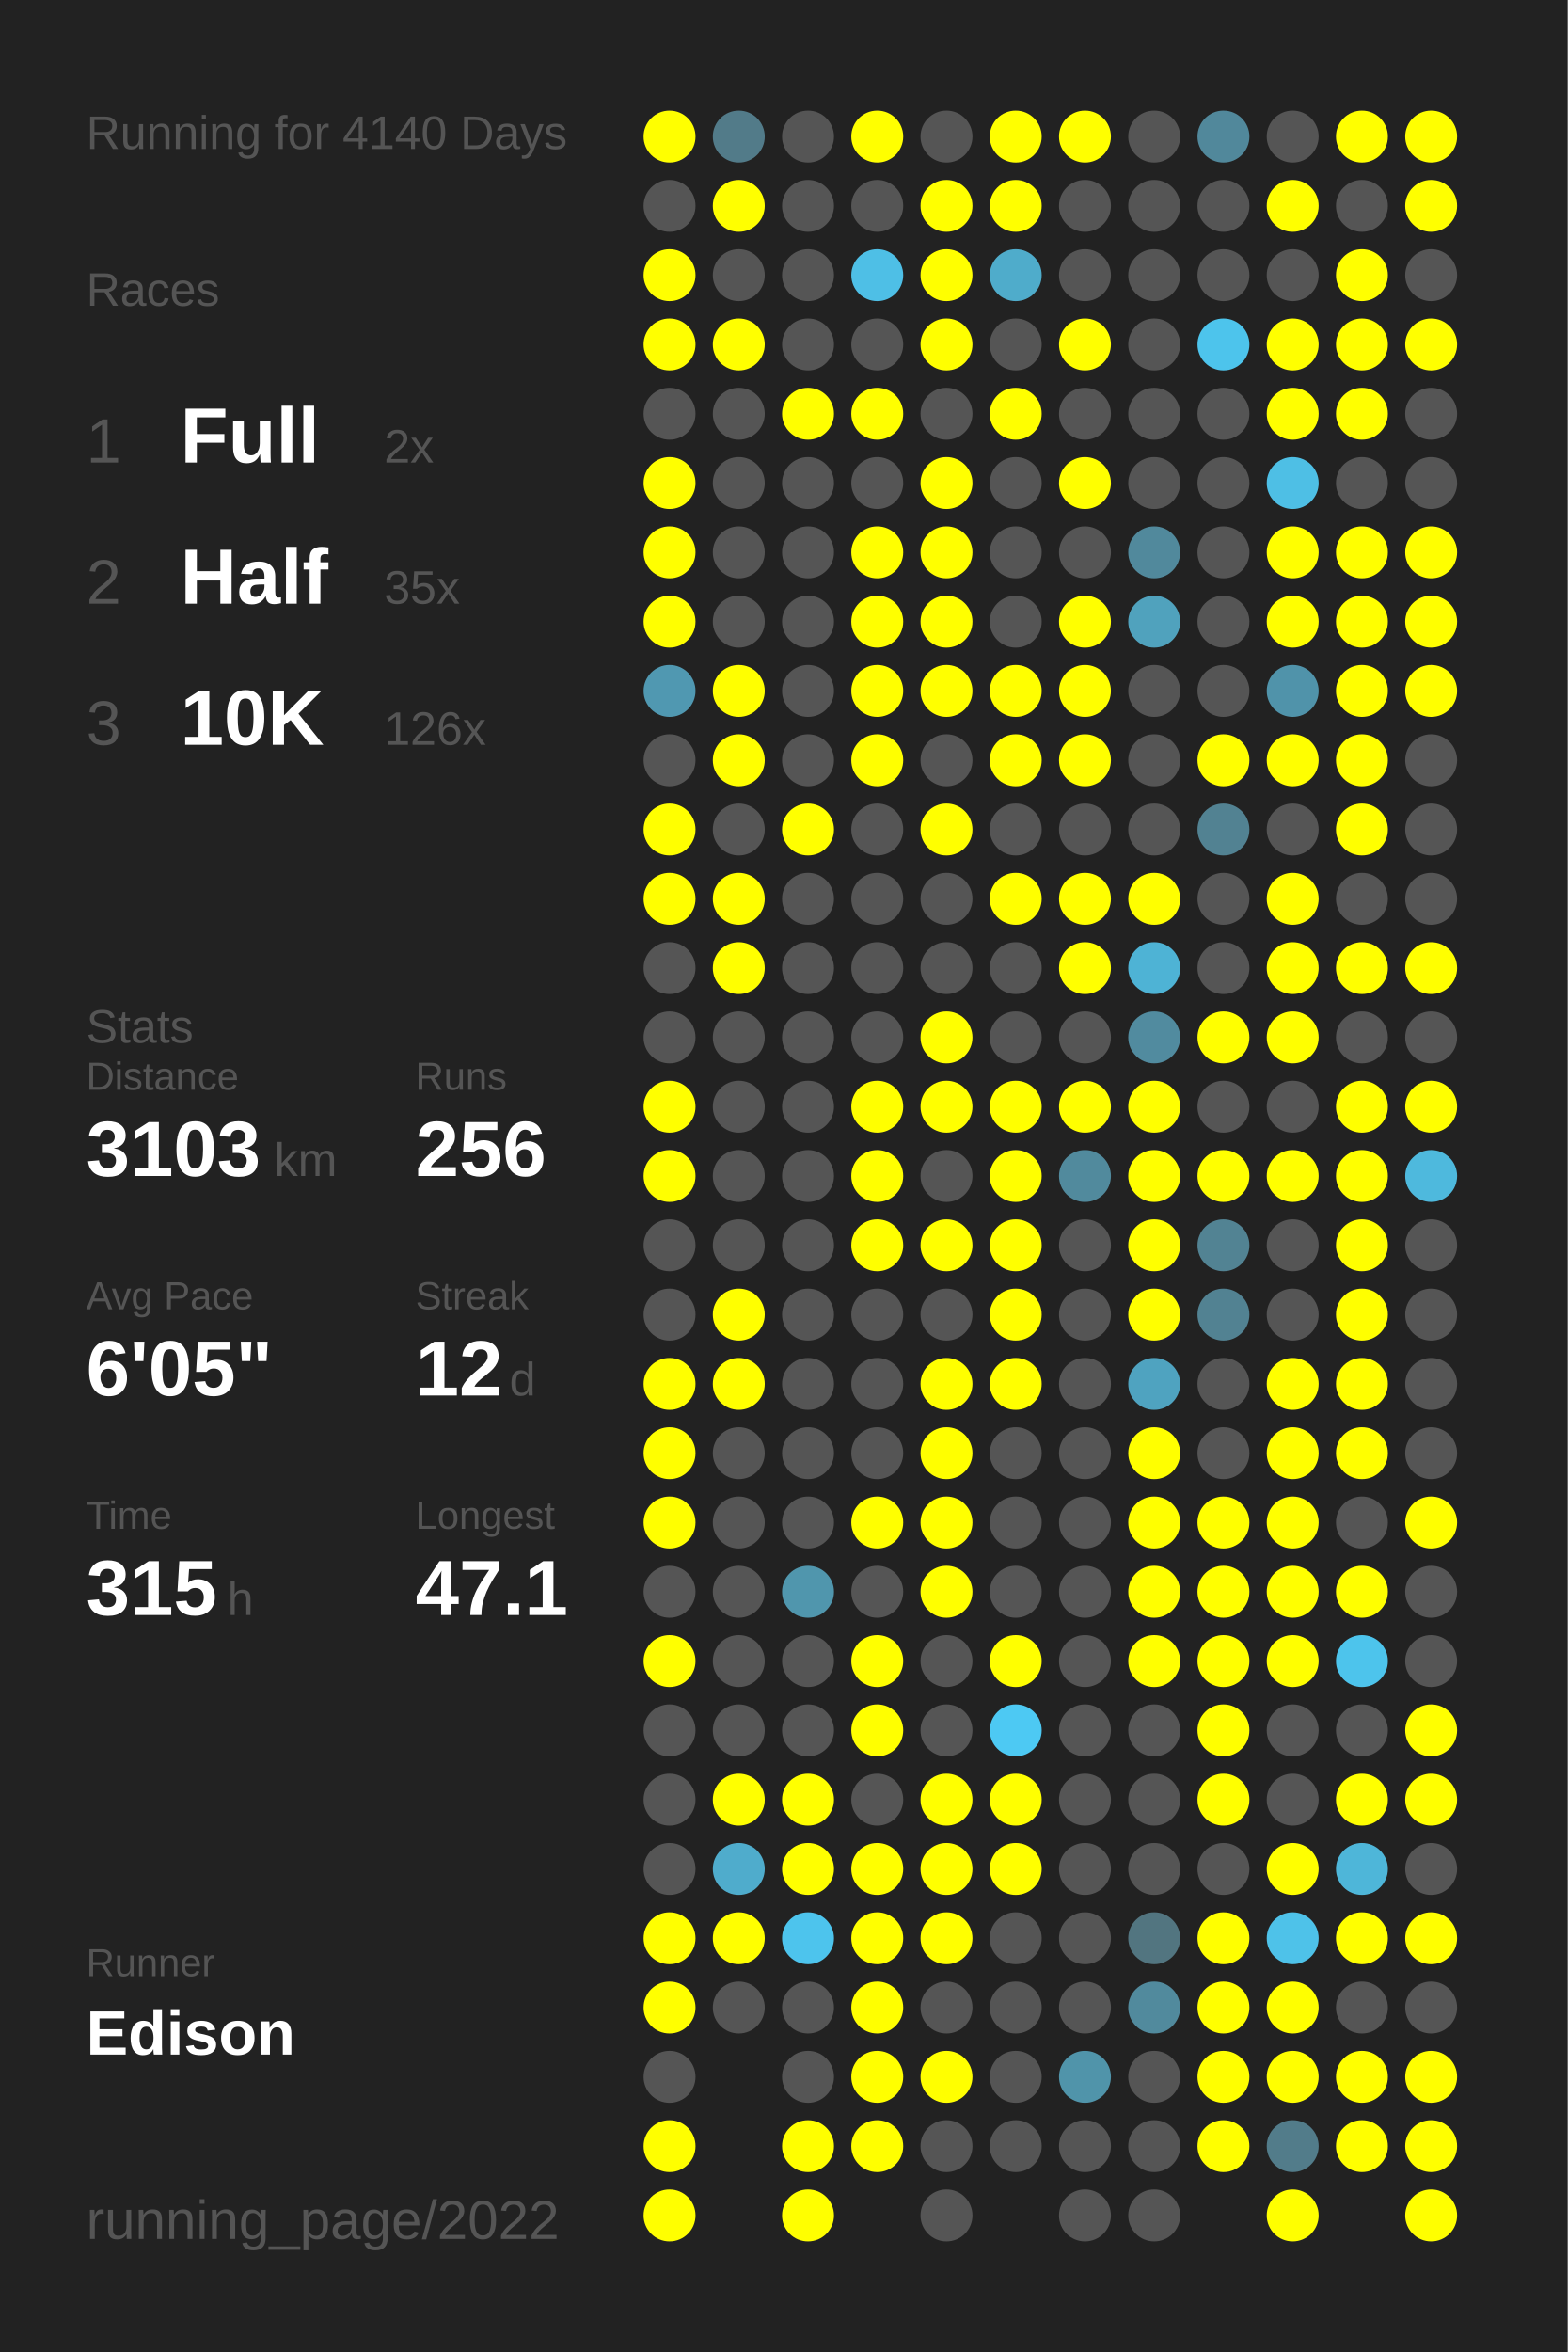
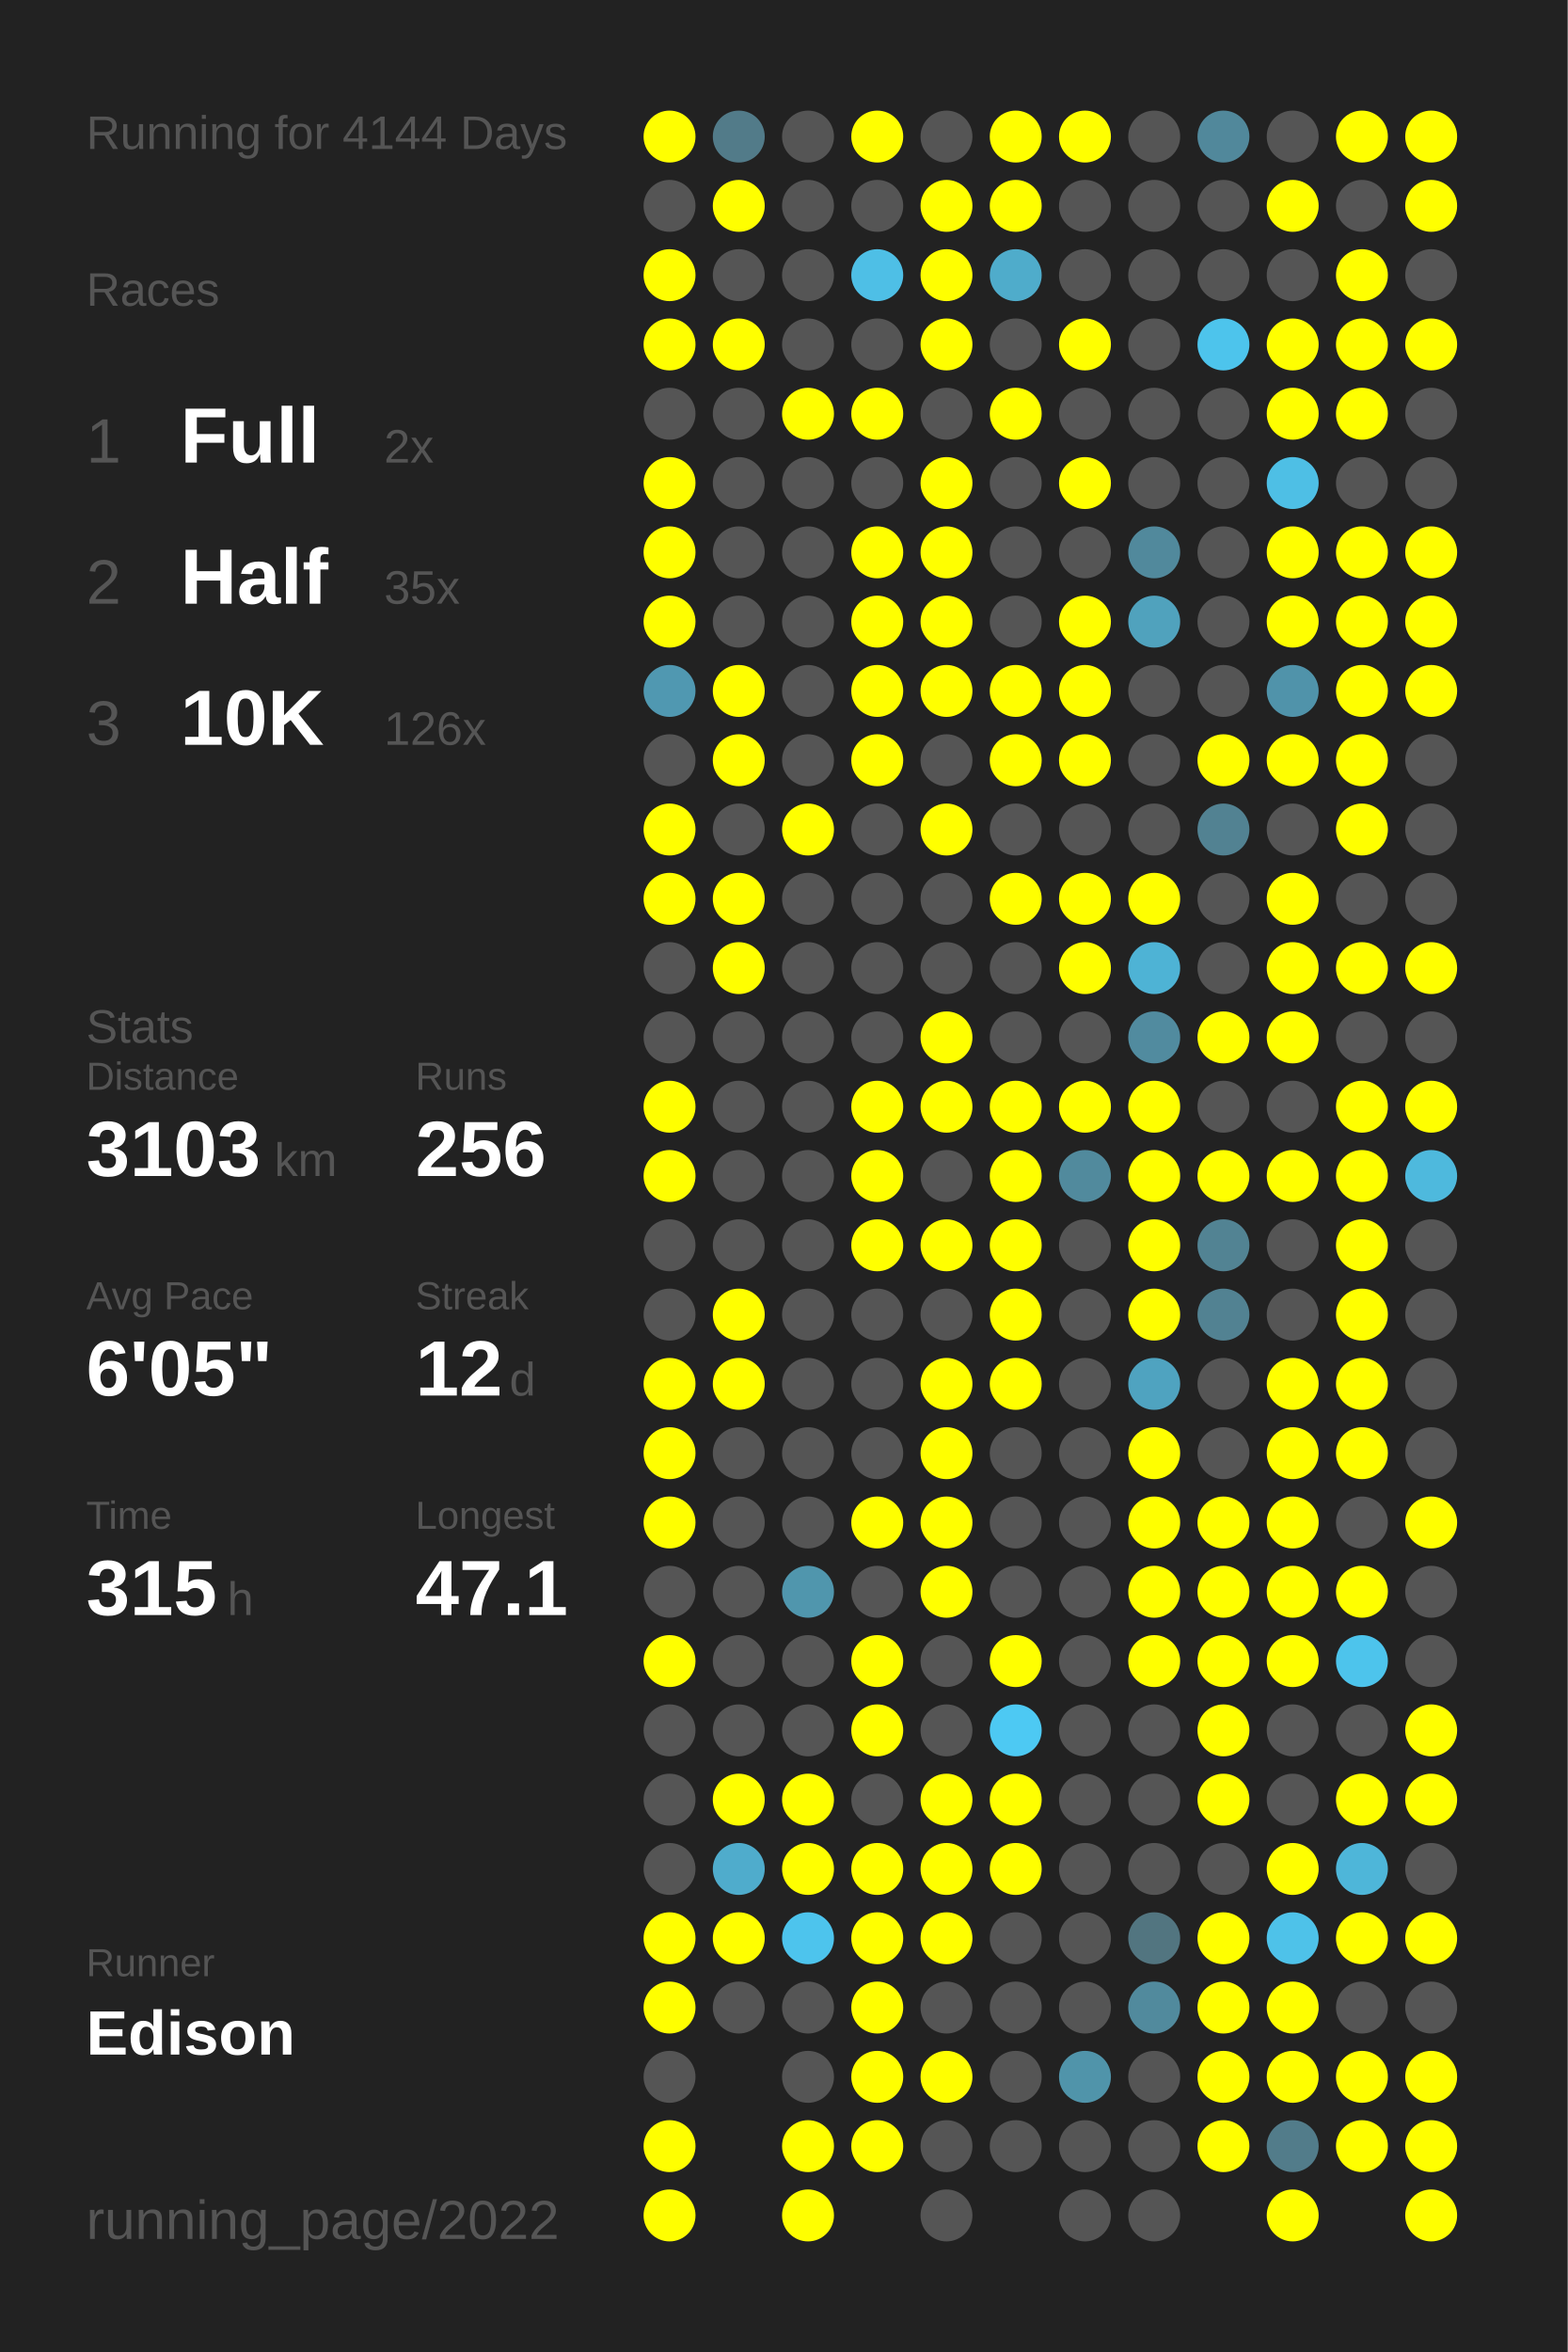
<svg xmlns="http://www.w3.org/2000/svg" baseProfile="full" height="300mm" version="1.1" viewBox="0,0,200,300" width="200mm">
  <defs />
  <rect fill="#222222" height="300" width="200" x="0" y="0" />
-   <text fill="#555555" style="font-size:6px; font-family:Arial;" x="11" y="19">Running for 4140 Days</text>
+   <text fill="#555555" style="font-size:6px; font-family:Arial;" x="11" y="19">Running for 4144 Days</text>
  <text fill="#555555" style="font-size:6px; font-family:Arial;" x="11" y="39">Races</text>
  <text fill="#555555" style="font-size:8px; font-family:Arial;" x="11" y="59">1</text>
  <text fill="#FFFFFF" style="font-size:10px; font-family:Arial; font-weight:bold;" x="23" y="59">Full</text>
  <text fill="#555555" style="font-size:6px; font-family:Arial;" x="49" y="59">2x</text>
  <text fill="#555555" style="font-size:8px; font-family:Arial;" x="11" y="77">2</text>
  <text fill="#FFFFFF" style="font-size:10px; font-family:Arial; font-weight:bold;" x="23" y="77">Half</text>
  <text fill="#555555" style="font-size:6px; font-family:Arial;" x="49" y="77">35x</text>
  <text fill="#555555" style="font-size:8px; font-family:Arial;" x="11" y="95">3</text>
  <text fill="#FFFFFF" style="font-size:10px; font-family:Arial; font-weight:bold;" x="23" y="95">10K</text>
  <text fill="#555555" style="font-size:6px; font-family:Arial;" x="49" y="95">126x</text>
  <text fill="#555555" style="font-size:6px; font-family:Arial;" x="11" y="133">Stats</text>
  <text fill="#555555" style="font-size:5px; font-family:Arial;" x="11" y="139">Distance</text>
  <text fill="#FFFFFF" style="font-size:10px; font-family:Arial; font-weight:bold;" x="11" y="150">3103</text>
  <text fill="#555555" style="font-size:6px; font-family:Arial;" x="35" y="150">km</text>
  <text fill="#555555" style="font-size:5px; font-family:Arial;" x="53" y="139">Runs</text>
  <text fill="#FFFFFF" style="font-size:10px; font-family:Arial; font-weight:bold;" x="53" y="150">256</text>
  <text fill="#555555" style="font-size:5px; font-family:Arial;" x="11" y="167">Avg Pace</text>
  <text fill="#FFFFFF" style="font-size:10px; font-family:Arial; font-weight:bold;" x="11" y="178">6'05"</text>
  <text fill="#555555" style="font-size:5px; font-family:Arial;" x="53" y="167">Streak</text>
  <text fill="#FFFFFF" style="font-size:10px; font-family:Arial; font-weight:bold;" x="53" y="178">12</text>
  <text fill="#555555" style="font-size:6px; font-family:Arial;" x="65" y="178">d</text>
  <text fill="#555555" style="font-size:5px; font-family:Arial;" x="11" y="195">Time</text>
  <text fill="#FFFFFF" style="font-size:10px; font-family:Arial; font-weight:bold;" x="11" y="206">315</text>
  <text fill="#555555" style="font-size:6px; font-family:Arial;" x="29" y="206">h</text>
  <text fill="#555555" style="font-size:5px; font-family:Arial;" x="53" y="195">Longest</text>
  <text fill="#FFFFFF" style="font-size:10px; font-family:Arial; font-weight:bold;" x="53" y="206">47.1</text>
  <text fill="#555555" style="font-size:5px; font-family:Arial;" x="11" y="252.065">Runner</text>
  <text fill="#FFFFFF" style="font-size:8px; font-family:Arial; font-weight:bold;" x="11" y="262.065">Edison</text>
  <text fill="#555555" style="font-size:7px; font-family:Arial;" x="11" y="285.581">running_page/2022</text>
  <circle cx="85.417" cy="17.419" fill="#FFFF00" r="3.312" />
  <circle cx="85.417" cy="26.258" fill="#555555" r="3.312" />
  <circle cx="85.417" cy="35.097" fill="#FFFF00" r="3.312" />
  <circle cx="85.417" cy="43.935" fill="#FFFF00" r="3.312" />
  <circle cx="85.417" cy="52.774" fill="#555555" r="3.312" />
  <circle cx="85.417" cy="61.613" fill="#FFFF00" r="3.312" />
  <circle cx="85.417" cy="70.452" fill="#FFFF00" r="3.312" />
  <circle cx="85.417" cy="79.29" fill="#FFFF00" r="3.312" />
  <circle cx="85.417" cy="88.129" fill="#5098b1" r="3.312" />
  <circle cx="85.417" cy="96.968" fill="#555555" r="3.312" />
  <circle cx="85.417" cy="105.806" fill="#FFFF00" r="3.312" />
  <circle cx="85.417" cy="114.645" fill="#FFFF00" r="3.312" />
  <circle cx="85.417" cy="123.484" fill="#555555" r="3.312" />
  <circle cx="85.417" cy="132.323" fill="#555555" r="3.312" />
  <circle cx="85.417" cy="141.161" fill="#FFFF00" r="3.312" />
  <circle cx="85.417" cy="150" fill="#FFFF00" r="3.312" />
  <circle cx="85.417" cy="158.839" fill="#555555" r="3.312" />
  <circle cx="85.417" cy="167.677" fill="#555555" r="3.312" />
  <circle cx="85.417" cy="176.516" fill="#FFFF00" r="3.312" />
  <circle cx="85.417" cy="185.355" fill="#FFFF00" r="3.312" />
  <circle cx="85.417" cy="194.194" fill="#FFFF00" r="3.312" />
  <circle cx="85.417" cy="203.032" fill="#555555" r="3.312" />
  <circle cx="85.417" cy="211.871" fill="#FFFF00" r="3.312" />
  <circle cx="85.417" cy="220.71" fill="#555555" r="3.312" />
  <circle cx="85.417" cy="229.548" fill="#555555" r="3.312" />
  <circle cx="85.417" cy="238.387" fill="#555555" r="3.312" />
  <circle cx="85.417" cy="247.226" fill="#FFFF00" r="3.312" />
  <circle cx="85.417" cy="256.065" fill="#FFFF00" r="3.312" />
  <circle cx="85.417" cy="264.903" fill="#555555" r="3.312" />
  <circle cx="85.417" cy="273.742" fill="#FFFF00" r="3.312" />
  <circle cx="85.417" cy="282.581" fill="#FFFF00" r="3.312" />
  <circle cx="94.25" cy="17.419" fill="#527b89" r="3.312" />
  <circle cx="94.25" cy="26.258" fill="#FFFF00" r="3.312" />
  <circle cx="94.25" cy="35.097" fill="#555555" r="3.312" />
  <circle cx="94.25" cy="43.935" fill="#FFFF00" r="3.312" />
  <circle cx="94.25" cy="52.774" fill="#555555" r="3.312" />
  <circle cx="94.25" cy="61.613" fill="#555555" r="3.312" />
  <circle cx="94.25" cy="70.452" fill="#555555" r="3.312" />
  <circle cx="94.25" cy="79.29" fill="#555555" r="3.312" />
  <circle cx="94.25" cy="88.129" fill="#FFFF00" r="3.312" />
  <circle cx="94.25" cy="96.968" fill="#FFFF00" r="3.312" />
  <circle cx="94.25" cy="105.806" fill="#555555" r="3.312" />
  <circle cx="94.25" cy="114.645" fill="#FFFF00" r="3.312" />
  <circle cx="94.25" cy="123.484" fill="#FFFF00" r="3.312" />
  <circle cx="94.25" cy="132.323" fill="#555555" r="3.312" />
  <circle cx="94.25" cy="141.161" fill="#555555" r="3.312" />
  <circle cx="94.25" cy="150" fill="#555555" r="3.312" />
  <circle cx="94.25" cy="158.839" fill="#555555" r="3.312" />
  <circle cx="94.25" cy="167.677" fill="#FFFF00" r="3.312" />
  <circle cx="94.25" cy="176.516" fill="#FFFF00" r="3.312" />
  <circle cx="94.25" cy="185.355" fill="#555555" r="3.312" />
  <circle cx="94.25" cy="194.194" fill="#555555" r="3.312" />
  <circle cx="94.25" cy="203.032" fill="#555555" r="3.312" />
  <circle cx="94.25" cy="211.871" fill="#555555" r="3.312" />
  <circle cx="94.25" cy="220.71" fill="#555555" r="3.312" />
  <circle cx="94.25" cy="229.548" fill="#FFFF00" r="3.312" />
  <circle cx="94.25" cy="238.387" fill="#4faccc" r="3.312" />
  <circle cx="94.25" cy="247.226" fill="#FFFF00" r="3.312" />
  <circle cx="94.25" cy="256.065" fill="#555555" r="3.312" />
  <circle cx="103.083" cy="17.419" fill="#555555" r="3.312" />
  <circle cx="103.083" cy="26.258" fill="#555555" r="3.312" />
  <circle cx="103.083" cy="35.097" fill="#555555" r="3.312" />
  <circle cx="103.083" cy="43.935" fill="#555555" r="3.312" />
  <circle cx="103.083" cy="52.774" fill="#FFFF00" r="3.312" />
  <circle cx="103.083" cy="61.613" fill="#555555" r="3.312" />
  <circle cx="103.083" cy="70.452" fill="#555555" r="3.312" />
  <circle cx="103.083" cy="79.29" fill="#555555" r="3.312" />
  <circle cx="103.083" cy="88.129" fill="#555555" r="3.312" />
  <circle cx="103.083" cy="96.968" fill="#555555" r="3.312" />
  <circle cx="103.083" cy="105.806" fill="#FFFF00" r="3.312" />
  <circle cx="103.083" cy="114.645" fill="#555555" r="3.312" />
  <circle cx="103.083" cy="123.484" fill="#555555" r="3.312" />
  <circle cx="103.083" cy="132.323" fill="#555555" r="3.312" />
  <circle cx="103.083" cy="141.161" fill="#555555" r="3.312" />
  <circle cx="103.083" cy="150" fill="#555555" r="3.312" />
  <circle cx="103.083" cy="158.839" fill="#555555" r="3.312" />
  <circle cx="103.083" cy="167.677" fill="#555555" r="3.312" />
  <circle cx="103.083" cy="176.516" fill="#555555" r="3.312" />
  <circle cx="103.083" cy="185.355" fill="#555555" r="3.312" />
  <circle cx="103.083" cy="194.194" fill="#555555" r="3.312" />
  <circle cx="103.083" cy="203.032" fill="#5096ad" r="3.312" />
  <circle cx="103.083" cy="211.871" fill="#555555" r="3.312" />
  <circle cx="103.083" cy="220.71" fill="#555555" r="3.312" />
  <circle cx="103.083" cy="229.548" fill="#FFFF00" r="3.312" />
  <circle cx="103.083" cy="238.387" fill="#FFFF00" r="3.312" />
  <circle cx="103.083" cy="247.226" fill="#4dc4ed" r="3.312" />
  <circle cx="103.083" cy="256.065" fill="#555555" r="3.312" />
  <circle cx="103.083" cy="264.903" fill="#555555" r="3.312" />
  <circle cx="103.083" cy="273.742" fill="#FFFF00" r="3.312" />
  <circle cx="103.083" cy="282.581" fill="#FFFF00" r="3.312" />
  <circle cx="111.917" cy="17.419" fill="#FFFF00" r="3.312" />
  <circle cx="111.917" cy="26.258" fill="#555555" r="3.312" />
  <circle cx="111.917" cy="35.097" fill="#4ebfe6" r="3.312" />
  <circle cx="111.917" cy="43.935" fill="#555555" r="3.312" />
  <circle cx="111.917" cy="52.774" fill="#FFFF00" r="3.312" />
  <circle cx="111.917" cy="61.613" fill="#555555" r="3.312" />
  <circle cx="111.917" cy="70.452" fill="#FFFF00" r="3.312" />
  <circle cx="111.917" cy="79.29" fill="#FFFF00" r="3.312" />
  <circle cx="111.917" cy="88.129" fill="#FFFF00" r="3.312" />
  <circle cx="111.917" cy="96.968" fill="#FFFF00" r="3.312" />
  <circle cx="111.917" cy="105.806" fill="#555555" r="3.312" />
  <circle cx="111.917" cy="114.645" fill="#555555" r="3.312" />
  <circle cx="111.917" cy="123.484" fill="#555555" r="3.312" />
  <circle cx="111.917" cy="132.323" fill="#555555" r="3.312" />
  <circle cx="111.917" cy="141.161" fill="#FFFF00" r="3.312" />
  <circle cx="111.917" cy="150" fill="#FFFF00" r="3.312" />
  <circle cx="111.917" cy="158.839" fill="#FFFF00" r="3.312" />
  <circle cx="111.917" cy="167.677" fill="#555555" r="3.312" />
  <circle cx="111.917" cy="176.516" fill="#555555" r="3.312" />
  <circle cx="111.917" cy="185.355" fill="#555555" r="3.312" />
  <circle cx="111.917" cy="194.194" fill="#FFFF00" r="3.312" />
  <circle cx="111.917" cy="203.032" fill="#555555" r="3.312" />
  <circle cx="111.917" cy="211.871" fill="#FFFF00" r="3.312" />
  <circle cx="111.917" cy="220.71" fill="#FFFF00" r="3.312" />
  <circle cx="111.917" cy="229.548" fill="#555555" r="3.312" />
  <circle cx="111.917" cy="238.387" fill="#FFFF00" r="3.312" />
  <circle cx="111.917" cy="247.226" fill="#FFFF00" r="3.312" />
  <circle cx="111.917" cy="256.065" fill="#FFFF00" r="3.312" />
  <circle cx="111.917" cy="264.903" fill="#FFFF00" r="3.312" />
  <circle cx="111.917" cy="273.742" fill="#FFFF00" r="3.312" />
  <circle cx="120.75" cy="17.419" fill="#555555" r="3.312" />
  <circle cx="120.75" cy="26.258" fill="#FFFF00" r="3.312" />
  <circle cx="120.75" cy="35.097" fill="#FFFF00" r="3.312" />
  <circle cx="120.75" cy="43.935" fill="#FFFF00" r="3.312" />
  <circle cx="120.75" cy="52.774" fill="#555555" r="3.312" />
  <circle cx="120.75" cy="61.613" fill="#FFFF00" r="3.312" />
  <circle cx="120.75" cy="70.452" fill="#FFFF00" r="3.312" />
  <circle cx="120.75" cy="79.29" fill="#FFFF00" r="3.312" />
  <circle cx="120.75" cy="88.129" fill="#FFFF00" r="3.312" />
  <circle cx="120.75" cy="96.968" fill="#555555" r="3.312" />
  <circle cx="120.75" cy="105.806" fill="#FFFF00" r="3.312" />
  <circle cx="120.75" cy="114.645" fill="#555555" r="3.312" />
  <circle cx="120.75" cy="123.484" fill="#555555" r="3.312" />
  <circle cx="120.75" cy="132.323" fill="#FFFF00" r="3.312" />
  <circle cx="120.75" cy="141.161" fill="#FFFF00" r="3.312" />
  <circle cx="120.75" cy="150" fill="#555555" r="3.312" />
  <circle cx="120.75" cy="158.839" fill="#FFFF00" r="3.312" />
  <circle cx="120.75" cy="167.677" fill="#555555" r="3.312" />
  <circle cx="120.75" cy="176.516" fill="#FFFF00" r="3.312" />
  <circle cx="120.75" cy="185.355" fill="#FFFF00" r="3.312" />
  <circle cx="120.75" cy="194.194" fill="#FFFF00" r="3.312" />
  <circle cx="120.75" cy="203.032" fill="#FFFF00" r="3.312" />
  <circle cx="120.75" cy="211.871" fill="#555555" r="3.312" />
  <circle cx="120.75" cy="220.71" fill="#555555" r="3.312" />
  <circle cx="120.75" cy="229.548" fill="#FFFF00" r="3.312" />
  <circle cx="120.75" cy="238.387" fill="#FFFF00" r="3.312" />
  <circle cx="120.75" cy="247.226" fill="#FFFF00" r="3.312" />
  <circle cx="120.75" cy="256.065" fill="#555555" r="3.312" />
  <circle cx="120.75" cy="264.903" fill="#FFFF00" r="3.312" />
  <circle cx="120.75" cy="273.742" fill="#555555" r="3.312" />
  <circle cx="120.75" cy="282.581" fill="#555555" r="3.312" />
  <circle cx="129.583" cy="17.419" fill="#FFFF00" r="3.312" />
  <circle cx="129.583" cy="26.258" fill="#FFFF00" r="3.312" />
  <circle cx="129.583" cy="35.097" fill="#4faccb" r="3.312" />
  <circle cx="129.583" cy="43.935" fill="#555555" r="3.312" />
  <circle cx="129.583" cy="52.774" fill="#FFFF00" r="3.312" />
  <circle cx="129.583" cy="61.613" fill="#555555" r="3.312" />
  <circle cx="129.583" cy="70.452" fill="#555555" r="3.312" />
  <circle cx="129.583" cy="79.29" fill="#555555" r="3.312" />
  <circle cx="129.583" cy="88.129" fill="#FFFF00" r="3.312" />
  <circle cx="129.583" cy="96.968" fill="#FFFF00" r="3.312" />
  <circle cx="129.583" cy="105.806" fill="#555555" r="3.312" />
  <circle cx="129.583" cy="114.645" fill="#FFFF00" r="3.312" />
  <circle cx="129.583" cy="123.484" fill="#555555" r="3.312" />
  <circle cx="129.583" cy="132.323" fill="#555555" r="3.312" />
  <circle cx="129.583" cy="141.161" fill="#FFFF00" r="3.312" />
  <circle cx="129.583" cy="150" fill="#FFFF00" r="3.312" />
  <circle cx="129.583" cy="158.839" fill="#FFFF00" r="3.312" />
  <circle cx="129.583" cy="167.677" fill="#FFFF00" r="3.312" />
  <circle cx="129.583" cy="176.516" fill="#FFFF00" r="3.312" />
  <circle cx="129.583" cy="185.355" fill="#555555" r="3.312" />
  <circle cx="129.583" cy="194.194" fill="#555555" r="3.312" />
  <circle cx="129.583" cy="203.032" fill="#555555" r="3.312" />
  <circle cx="129.583" cy="211.871" fill="#FFFF00" r="3.312" />
  <circle cx="129.583" cy="220.71" fill="#4dc9f3" r="3.312" />
  <circle cx="129.583" cy="229.548" fill="#FFFF00" r="3.312" />
  <circle cx="129.583" cy="238.387" fill="#FFFF00" r="3.312" />
  <circle cx="129.583" cy="247.226" fill="#555555" r="3.312" />
  <circle cx="129.583" cy="256.065" fill="#555555" r="3.312" />
  <circle cx="129.583" cy="264.903" fill="#555555" r="3.312" />
  <circle cx="129.583" cy="273.742" fill="#555555" r="3.312" />
  <circle cx="138.417" cy="17.419" fill="#FFFF00" r="3.312" />
  <circle cx="138.417" cy="26.258" fill="#555555" r="3.312" />
  <circle cx="138.417" cy="35.097" fill="#555555" r="3.312" />
  <circle cx="138.417" cy="43.935" fill="#FFFF00" r="3.312" />
  <circle cx="138.417" cy="52.774" fill="#555555" r="3.312" />
  <circle cx="138.417" cy="61.613" fill="#FFFF00" r="3.312" />
  <circle cx="138.417" cy="70.452" fill="#555555" r="3.312" />
  <circle cx="138.417" cy="79.29" fill="#FFFF00" r="3.312" />
  <circle cx="138.417" cy="88.129" fill="#FFFF00" r="3.312" />
  <circle cx="138.417" cy="96.968" fill="#FFFF00" r="3.312" />
  <circle cx="138.417" cy="105.806" fill="#555555" r="3.312" />
  <circle cx="138.417" cy="114.645" fill="#FFFF00" r="3.312" />
  <circle cx="138.417" cy="123.484" fill="#FFFF00" r="3.312" />
  <circle cx="138.417" cy="132.323" fill="#555555" r="3.312" />
  <circle cx="138.417" cy="141.161" fill="#FFFF00" r="3.312" />
  <circle cx="138.417" cy="150" fill="#518a9d" r="3.312" />
  <circle cx="138.417" cy="158.839" fill="#555555" r="3.312" />
  <circle cx="138.417" cy="167.677" fill="#555555" r="3.312" />
  <circle cx="138.417" cy="176.516" fill="#555555" r="3.312" />
  <circle cx="138.417" cy="185.355" fill="#555555" r="3.312" />
  <circle cx="138.417" cy="194.194" fill="#555555" r="3.312" />
  <circle cx="138.417" cy="203.032" fill="#555555" r="3.312" />
  <circle cx="138.417" cy="211.871" fill="#555555" r="3.312" />
  <circle cx="138.417" cy="220.71" fill="#555555" r="3.312" />
  <circle cx="138.417" cy="229.548" fill="#555555" r="3.312" />
  <circle cx="138.417" cy="238.387" fill="#555555" r="3.312" />
  <circle cx="138.417" cy="247.226" fill="#555555" r="3.312" />
  <circle cx="138.417" cy="256.065" fill="#555555" r="3.312" />
  <circle cx="138.417" cy="264.903" fill="#5094aa" r="3.312" />
  <circle cx="138.417" cy="273.742" fill="#555555" r="3.312" />
  <circle cx="138.417" cy="282.581" fill="#555555" r="3.312" />
  <circle cx="147.25" cy="17.419" fill="#555555" r="3.312" />
  <circle cx="147.25" cy="26.258" fill="#555555" r="3.312" />
  <circle cx="147.25" cy="35.097" fill="#555555" r="3.312" />
  <circle cx="147.25" cy="43.935" fill="#555555" r="3.312" />
  <circle cx="147.25" cy="52.774" fill="#555555" r="3.312" />
  <circle cx="147.25" cy="61.613" fill="#555555" r="3.312" />
  <circle cx="147.25" cy="70.452" fill="#51899c" r="3.312" />
  <circle cx="147.25" cy="79.29" fill="#50a2bd" r="3.312" />
  <circle cx="147.25" cy="88.129" fill="#555555" r="3.312" />
  <circle cx="147.25" cy="96.968" fill="#555555" r="3.312" />
  <circle cx="147.25" cy="105.806" fill="#555555" r="3.312" />
  <circle cx="147.25" cy="114.645" fill="#FFFF00" r="3.312" />
  <circle cx="147.25" cy="123.484" fill="#4eb3d5" r="3.312" />
  <circle cx="147.25" cy="132.323" fill="#518b9f" r="3.312" />
  <circle cx="147.25" cy="141.161" fill="#FFFF00" r="3.312" />
  <circle cx="147.25" cy="150" fill="#FFFF00" r="3.312" />
  <circle cx="147.25" cy="158.839" fill="#FFFF00" r="3.312" />
  <circle cx="147.25" cy="167.677" fill="#FFFF00" r="3.312" />
  <circle cx="147.25" cy="176.516" fill="#4fa3c0" r="3.312" />
  <circle cx="147.25" cy="185.355" fill="#FFFF00" r="3.312" />
  <circle cx="147.25" cy="194.194" fill="#FFFF00" r="3.312" />
  <circle cx="147.25" cy="203.032" fill="#FFFF00" r="3.312" />
  <circle cx="147.25" cy="211.871" fill="#FFFF00" r="3.312" />
  <circle cx="147.25" cy="220.71" fill="#555555" r="3.312" />
  <circle cx="147.25" cy="229.548" fill="#555555" r="3.312" />
  <circle cx="147.25" cy="238.387" fill="#555555" r="3.312" />
  <circle cx="147.25" cy="247.226" fill="#527580" r="3.312" />
  <circle cx="147.25" cy="256.065" fill="#518a9d" r="3.312" />
  <circle cx="147.25" cy="264.903" fill="#555555" r="3.312" />
  <circle cx="147.25" cy="273.742" fill="#555555" r="3.312" />
  <circle cx="147.25" cy="282.581" fill="#555555" r="3.312" />
  <circle cx="156.083" cy="17.419" fill="#51889b" r="3.312" />
  <circle cx="156.083" cy="26.258" fill="#555555" r="3.312" />
  <circle cx="156.083" cy="35.097" fill="#555555" r="3.312" />
  <circle cx="156.083" cy="43.935" fill="#4dc4ec" r="3.312" />
  <circle cx="156.083" cy="52.774" fill="#555555" r="3.312" />
  <circle cx="156.083" cy="61.613" fill="#555555" r="3.312" />
  <circle cx="156.083" cy="70.452" fill="#555555" r="3.312" />
  <circle cx="156.083" cy="79.29" fill="#555555" r="3.312" />
  <circle cx="156.083" cy="88.129" fill="#555555" r="3.312" />
  <circle cx="156.083" cy="96.968" fill="#FFFF00" r="3.312" />
  <circle cx="156.083" cy="105.806" fill="#528292" r="3.312" />
  <circle cx="156.083" cy="114.645" fill="#555555" r="3.312" />
  <circle cx="156.083" cy="123.484" fill="#555555" r="3.312" />
  <circle cx="156.083" cy="132.323" fill="#FFFF00" r="3.312" />
  <circle cx="156.083" cy="141.161" fill="#555555" r="3.312" />
  <circle cx="156.083" cy="150" fill="#FFFF00" r="3.312" />
  <circle cx="156.083" cy="158.839" fill="#528393" r="3.312" />
  <circle cx="156.083" cy="167.677" fill="#528292" r="3.312" />
  <circle cx="156.083" cy="176.516" fill="#555555" r="3.312" />
  <circle cx="156.083" cy="185.355" fill="#555555" r="3.312" />
  <circle cx="156.083" cy="194.194" fill="#FFFF00" r="3.312" />
  <circle cx="156.083" cy="203.032" fill="#FFFF00" r="3.312" />
  <circle cx="156.083" cy="211.871" fill="#FFFF00" r="3.312" />
  <circle cx="156.083" cy="220.71" fill="#FFFF00" r="3.312" />
  <circle cx="156.083" cy="229.548" fill="#FFFF00" r="3.312" />
  <circle cx="156.083" cy="238.387" fill="#555555" r="3.312" />
  <circle cx="156.083" cy="247.226" fill="#FFFF00" r="3.312" />
  <circle cx="156.083" cy="256.065" fill="#FFFF00" r="3.312" />
  <circle cx="156.083" cy="264.903" fill="#FFFF00" r="3.312" />
  <circle cx="156.083" cy="273.742" fill="#FFFF00" r="3.312" />
  <circle cx="164.917" cy="17.419" fill="#555555" r="3.312" />
  <circle cx="164.917" cy="26.258" fill="#FFFF00" r="3.312" />
  <circle cx="164.917" cy="35.097" fill="#555555" r="3.312" />
  <circle cx="164.917" cy="43.935" fill="#FFFF00" r="3.312" />
  <circle cx="164.917" cy="52.774" fill="#FFFF00" r="3.312" />
  <circle cx="164.917" cy="61.613" fill="#4ebfe5" r="3.312" />
  <circle cx="164.917" cy="70.452" fill="#FFFF00" r="3.312" />
  <circle cx="164.917" cy="79.29" fill="#FFFF00" r="3.312" />
  <circle cx="164.917" cy="88.129" fill="#5093aa" r="3.312" />
  <circle cx="164.917" cy="96.968" fill="#FFFF00" r="3.312" />
  <circle cx="164.917" cy="105.806" fill="#555555" r="3.312" />
  <circle cx="164.917" cy="114.645" fill="#FFFF00" r="3.312" />
  <circle cx="164.917" cy="123.484" fill="#FFFF00" r="3.312" />
  <circle cx="164.917" cy="132.323" fill="#FFFF00" r="3.312" />
  <circle cx="164.917" cy="141.161" fill="#555555" r="3.312" />
  <circle cx="164.917" cy="150" fill="#FFFF00" r="3.312" />
  <circle cx="164.917" cy="158.839" fill="#555555" r="3.312" />
  <circle cx="164.917" cy="167.677" fill="#555555" r="3.312" />
  <circle cx="164.917" cy="176.516" fill="#FFFF00" r="3.312" />
  <circle cx="164.917" cy="185.355" fill="#FFFF00" r="3.312" />
  <circle cx="164.917" cy="194.194" fill="#FFFF00" r="3.312" />
  <circle cx="164.917" cy="203.032" fill="#FFFF00" r="3.312" />
  <circle cx="164.917" cy="211.871" fill="#FFFF00" r="3.312" />
  <circle cx="164.917" cy="220.71" fill="#555555" r="3.312" />
  <circle cx="164.917" cy="229.548" fill="#555555" r="3.312" />
  <circle cx="164.917" cy="238.387" fill="#FFFF00" r="3.312" />
  <circle cx="164.917" cy="247.226" fill="#4ec2e9" r="3.312" />
  <circle cx="164.917" cy="256.065" fill="#FFFF00" r="3.312" />
  <circle cx="164.917" cy="264.903" fill="#FFFF00" r="3.312" />
  <circle cx="164.917" cy="273.742" fill="#527c8a" r="3.312" />
  <circle cx="164.917" cy="282.581" fill="#FFFF00" r="3.312" />
  <circle cx="173.75" cy="17.419" fill="#FFFF00" r="3.312" />
  <circle cx="173.75" cy="26.258" fill="#555555" r="3.312" />
  <circle cx="173.75" cy="35.097" fill="#FFFF00" r="3.312" />
  <circle cx="173.75" cy="43.935" fill="#FFFF00" r="3.312" />
  <circle cx="173.75" cy="52.774" fill="#FFFF00" r="3.312" />
  <circle cx="173.75" cy="61.613" fill="#555555" r="3.312" />
  <circle cx="173.75" cy="70.452" fill="#FFFF00" r="3.312" />
  <circle cx="173.75" cy="79.29" fill="#FFFF00" r="3.312" />
  <circle cx="173.75" cy="88.129" fill="#FFFF00" r="3.312" />
  <circle cx="173.75" cy="96.968" fill="#FFFF00" r="3.312" />
  <circle cx="173.75" cy="105.806" fill="#FFFF00" r="3.312" />
  <circle cx="173.75" cy="114.645" fill="#555555" r="3.312" />
  <circle cx="173.75" cy="123.484" fill="#FFFF00" r="3.312" />
  <circle cx="173.75" cy="132.323" fill="#555555" r="3.312" />
  <circle cx="173.75" cy="141.161" fill="#FFFF00" r="3.312" />
  <circle cx="173.75" cy="150" fill="#FFFF00" r="3.312" />
  <circle cx="173.75" cy="158.839" fill="#FFFF00" r="3.312" />
  <circle cx="173.75" cy="167.677" fill="#FFFF00" r="3.312" />
  <circle cx="173.75" cy="176.516" fill="#FFFF00" r="3.312" />
  <circle cx="173.75" cy="185.355" fill="#FFFF00" r="3.312" />
  <circle cx="173.75" cy="194.194" fill="#555555" r="3.312" />
  <circle cx="173.75" cy="203.032" fill="#FFFF00" r="3.312" />
  <circle cx="173.75" cy="211.871" fill="#4dc4ec" r="3.312" />
  <circle cx="173.75" cy="220.71" fill="#555555" r="3.312" />
  <circle cx="173.75" cy="229.548" fill="#FFFF00" r="3.312" />
  <circle cx="173.75" cy="238.387" fill="#4eb6d9" r="3.312" />
  <circle cx="173.75" cy="247.226" fill="#FFFF00" r="3.312" />
  <circle cx="173.75" cy="256.065" fill="#555555" r="3.312" />
  <circle cx="173.75" cy="264.903" fill="#FFFF00" r="3.312" />
  <circle cx="173.75" cy="273.742" fill="#FFFF00" r="3.312" />
  <circle cx="182.583" cy="17.419" fill="#FFFF00" r="3.312" />
  <circle cx="182.583" cy="26.258" fill="#FFFF00" r="3.312" />
  <circle cx="182.583" cy="35.097" fill="#555555" r="3.312" />
  <circle cx="182.583" cy="43.935" fill="#FFFF00" r="3.312" />
  <circle cx="182.583" cy="52.774" fill="#555555" r="3.312" />
  <circle cx="182.583" cy="61.613" fill="#555555" r="3.312" />
  <circle cx="182.583" cy="70.452" fill="#FFFF00" r="3.312" />
  <circle cx="182.583" cy="79.29" fill="#FFFF00" r="3.312" />
  <circle cx="182.583" cy="88.129" fill="#FFFF00" r="3.312" />
  <circle cx="182.583" cy="96.968" fill="#555555" r="3.312" />
  <circle cx="182.583" cy="105.806" fill="#555555" r="3.312" />
  <circle cx="182.583" cy="114.645" fill="#555555" r="3.312" />
  <circle cx="182.583" cy="123.484" fill="#FFFF00" r="3.312" />
  <circle cx="182.583" cy="132.323" fill="#555555" r="3.312" />
  <circle cx="182.583" cy="141.161" fill="#FFFF00" r="3.312" />
  <circle cx="182.583" cy="150" fill="#4eb9dd" r="3.312" />
  <circle cx="182.583" cy="158.839" fill="#555555" r="3.312" />
  <circle cx="182.583" cy="167.677" fill="#555555" r="3.312" />
  <circle cx="182.583" cy="176.516" fill="#555555" r="3.312" />
  <circle cx="182.583" cy="185.355" fill="#555555" r="3.312" />
  <circle cx="182.583" cy="194.194" fill="#FFFF00" r="3.312" />
  <circle cx="182.583" cy="203.032" fill="#555555" r="3.312" />
  <circle cx="182.583" cy="211.871" fill="#555555" r="3.312" />
  <circle cx="182.583" cy="220.71" fill="#FFFF00" r="3.312" />
  <circle cx="182.583" cy="229.548" fill="#FFFF00" r="3.312" />
  <circle cx="182.583" cy="238.387" fill="#555555" r="3.312" />
  <circle cx="182.583" cy="247.226" fill="#FFFF00" r="3.312" />
  <circle cx="182.583" cy="256.065" fill="#555555" r="3.312" />
  <circle cx="182.583" cy="264.903" fill="#FFFF00" r="3.312" />
  <circle cx="182.583" cy="273.742" fill="#FFFF00" r="3.312" />
  <circle cx="182.583" cy="282.581" fill="#FFFF00" r="3.312" />
</svg>
